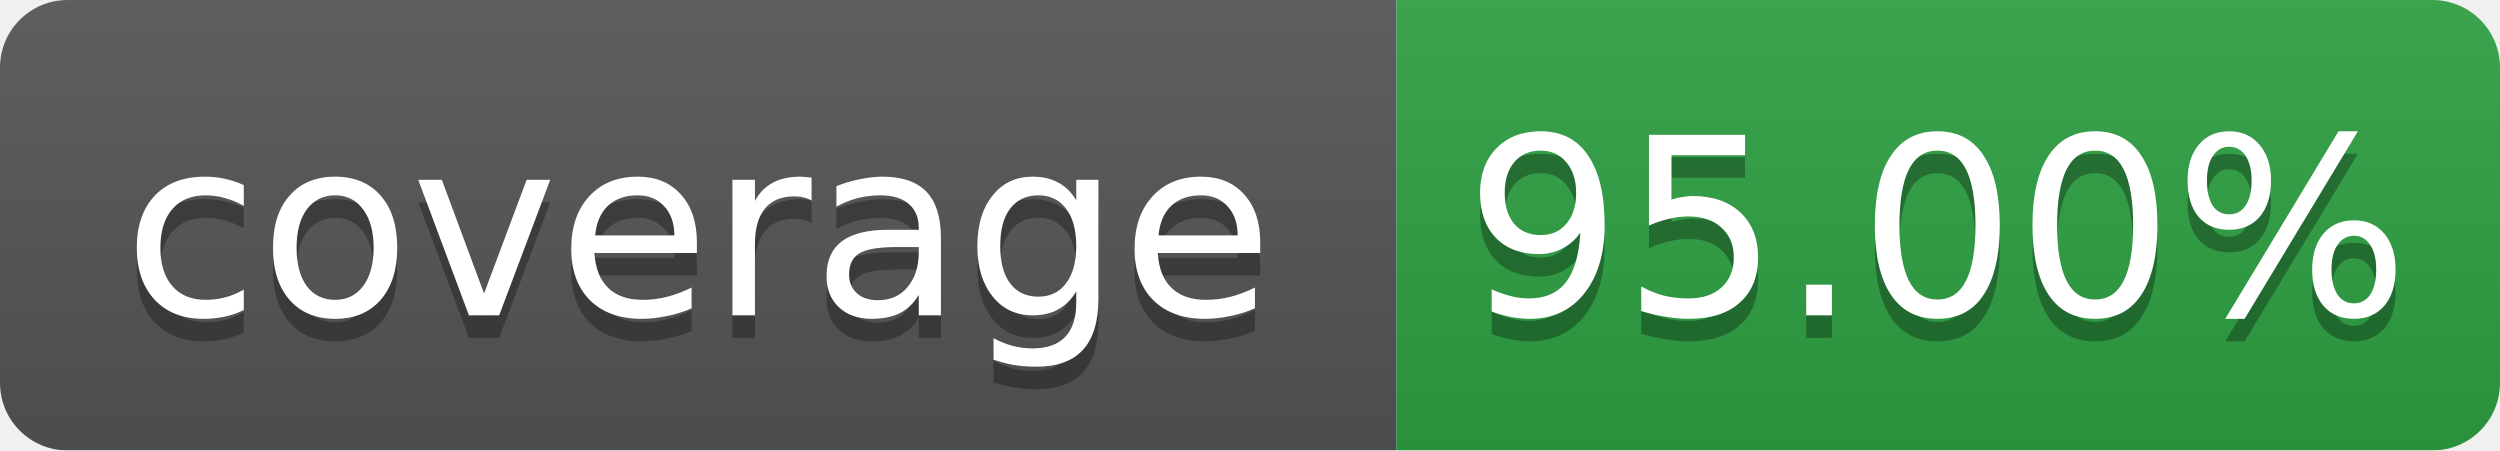
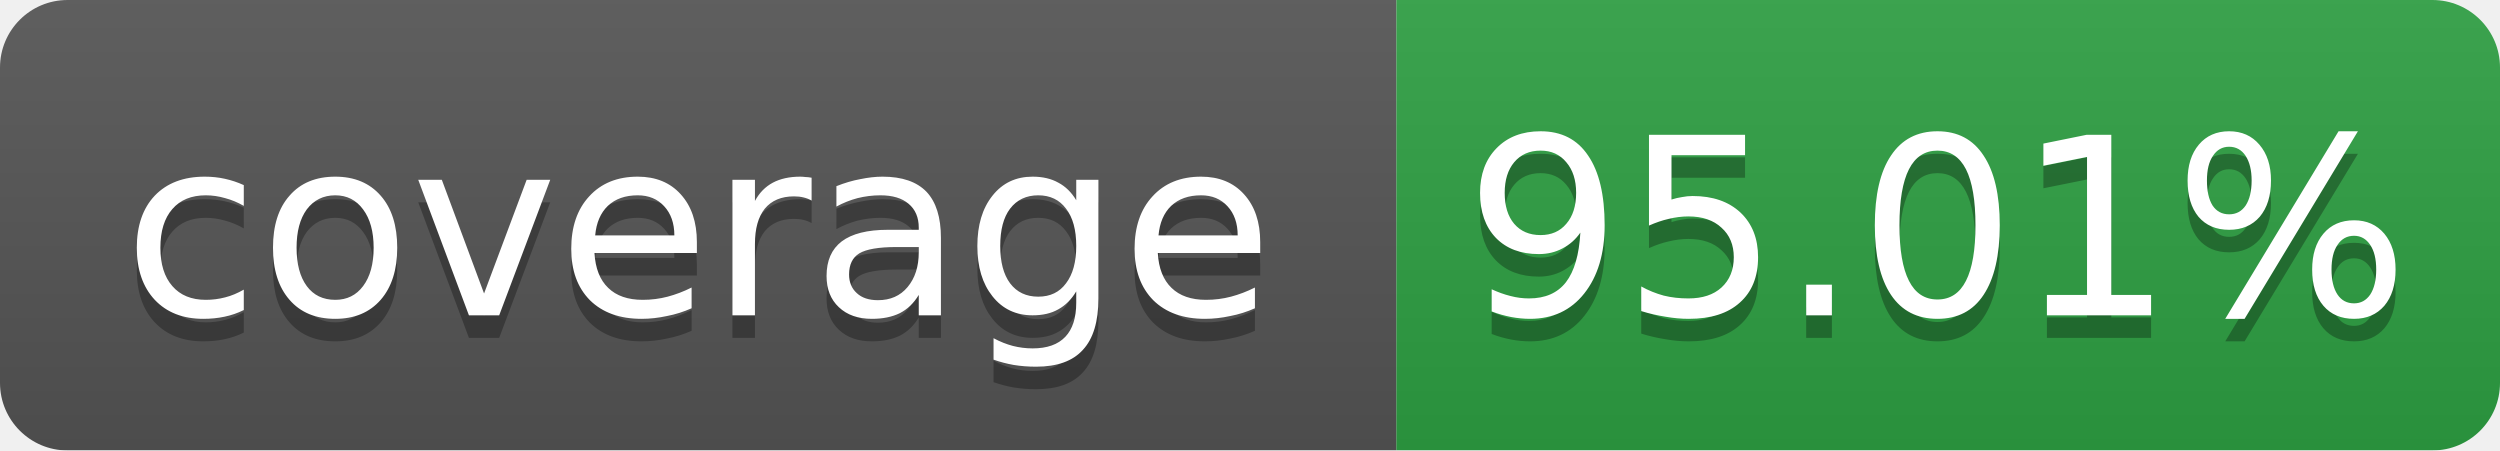
- <svg xmlns="http://www.w3.org/2000/svg" width="111" height="20" role="img" aria-label="coverage: 95.00%">
+ <svg xmlns="http://www.w3.org/2000/svg" width="111" height="20" role="img" aria-label="coverage: 95.01%">
  <linearGradient id="s" x2="0" y2="100%">
    <stop offset="0" stop-color="#bbb" stop-opacity=".1" />
    <stop offset="1" stop-opacity=".1" />
  </linearGradient>
  <mask id="m">
    <rect width="111" height="20" rx="3" fill="#fff" />
  </mask>
  <g mask="url(#m)">
    <rect width="62" height="20" fill="#555" />
    <rect x="62" width="49" height="20" fill="#2ea043" />
    <rect width="111" height="20" fill="url(#s)" />
  </g>
  <g fill="#fff" text-anchor="middle" font-family="Verdana,Geneva,DejaVu Sans,sans-serif" font-size="11">
    <text x="31" y="15" fill="#010101" fill-opacity=".3">coverage</text>
    <text x="31" y="14">coverage</text>
-     <text x="86" y="15" fill="#010101" fill-opacity=".3">95.00%</text>
-     <text x="86" y="14">95.00%</text>
+     <text x="86" y="15" fill="#010101" fill-opacity=".3">95.01%</text>
+     <text x="86" y="14">95.01%</text>
  </g>
</svg>
